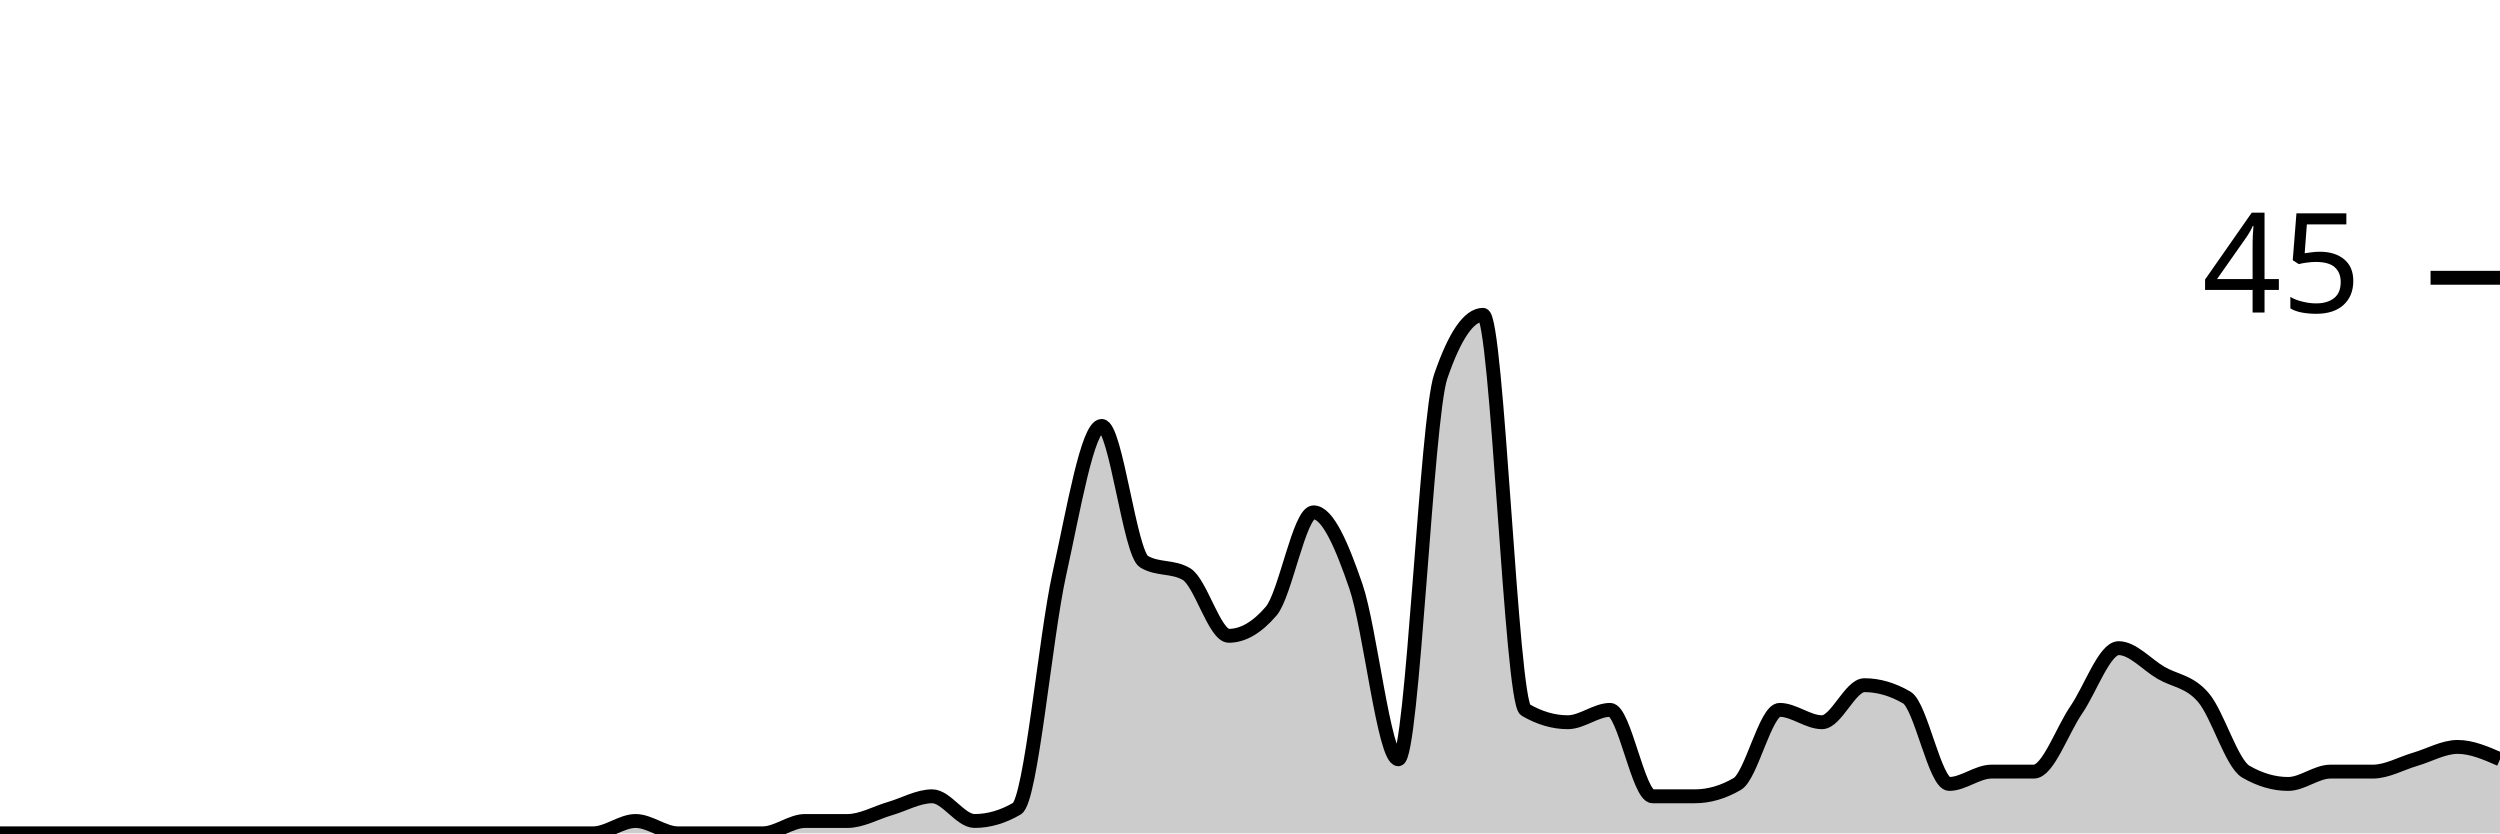
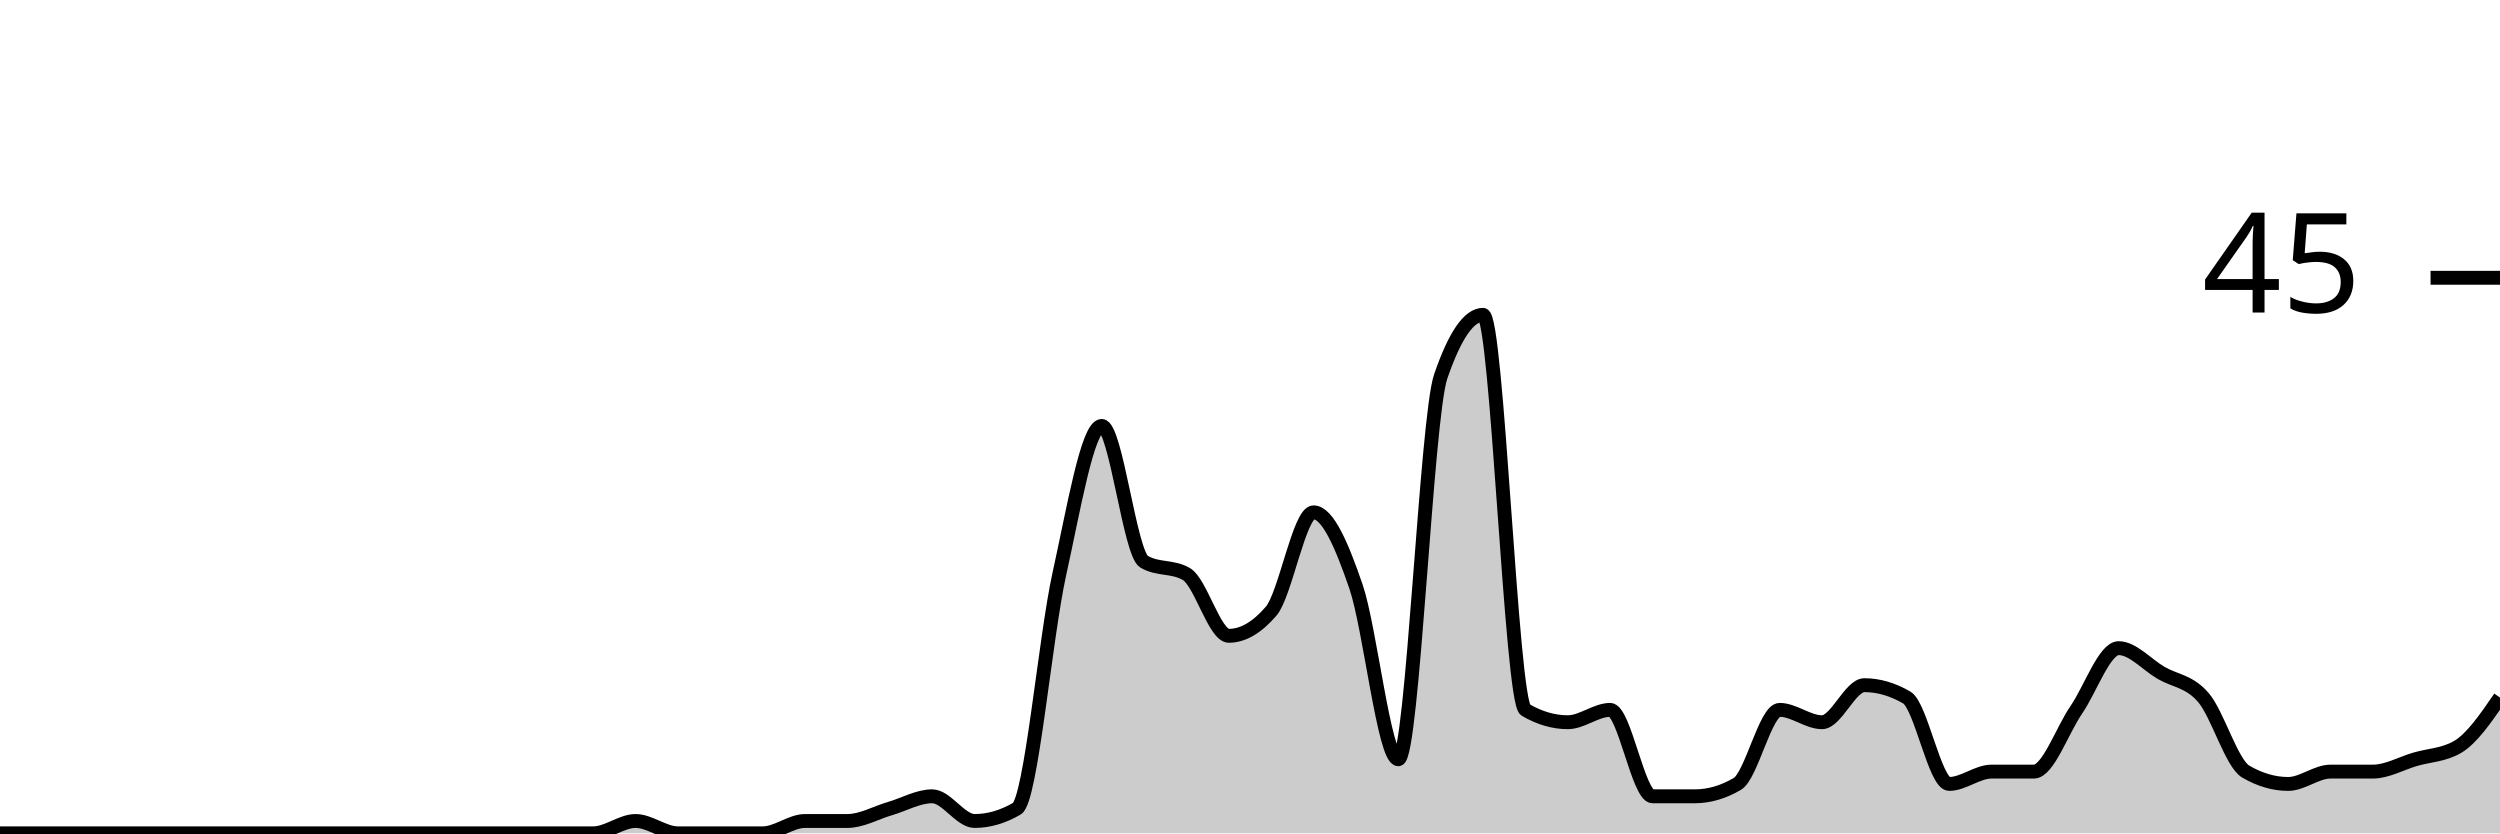
<svg xmlns="http://www.w3.org/2000/svg" viewBox="0 0 180 60">
  <g transform="translate(0,20)">
-     <path class="area" fill="rgba(0, 0, 0, 0.2)" d="M0,40C1.017,40,2.034,40,3.051,40C4.068,40,5.085,40,6.102,40C7.119,40,8.136,40,9.153,40C10.169,40,11.186,40,12.203,40C13.22,40,14.237,40,15.254,40C16.271,40,17.288,40,18.305,40C19.322,40,20.339,40,21.356,40C22.373,40,23.39,40,24.407,40C25.424,40,26.441,40,27.458,40C28.475,40,29.492,40,30.508,40C31.525,40,32.542,40,33.559,40C34.576,40,35.593,40,36.61,40C37.627,40,38.644,40,39.661,40C40.678,40,41.695,40,42.712,40C43.729,40,44.746,39.111,45.763,39.111C46.78,39.111,47.797,40,48.814,40C49.831,40,50.847,40,51.864,40C52.881,40,53.898,40,54.915,40C55.932,40,56.949,39.111,57.966,39.111C58.983,39.111,60,39.111,61.017,39.111C62.034,39.111,63.051,38.519,64.068,38.222C65.085,37.926,66.102,37.333,67.119,37.333C68.136,37.333,69.153,39.111,70.169,39.111C71.186,39.111,72.203,38.815,73.22,38.222C74.237,37.63,75.254,25.926,76.271,21.333C77.288,16.741,78.305,10.667,79.322,10.667C80.339,10.667,81.356,19.852,82.373,20.444C83.39,21.037,84.407,20.741,85.424,21.333C86.441,21.926,87.458,25.778,88.475,25.778C89.492,25.778,90.508,25.185,91.525,24C92.542,22.815,93.559,16.889,94.576,16.889C95.593,16.889,96.61,19.259,97.627,22.222C98.644,25.185,99.661,34.667,100.678,34.667C101.695,34.667,102.712,10.074,103.729,7.111C104.746,4.148,105.763,2.667,106.78,2.667C107.797,2.667,108.814,30.519,109.831,31.111C110.847,31.704,111.864,32,112.881,32C113.898,32,114.915,31.111,115.932,31.111C116.949,31.111,117.966,37.333,118.983,37.333C120,37.333,121.017,37.333,122.034,37.333C123.051,37.333,124.068,37.037,125.085,36.444C126.102,35.852,127.119,31.111,128.136,31.111C129.153,31.111,130.169,32,131.186,32C132.203,32,133.22,29.333,134.237,29.333C135.254,29.333,136.271,29.63,137.288,30.222C138.305,30.815,139.322,36.444,140.339,36.444C141.356,36.444,142.373,35.556,143.39,35.556C144.407,35.556,145.424,35.556,146.441,35.556C147.458,35.556,148.475,32.593,149.492,31.111C150.508,29.63,151.525,26.667,152.542,26.667C153.559,26.667,154.576,27.852,155.593,28.444C156.61,29.037,157.627,29.037,158.644,30.222C159.661,31.407,160.678,34.963,161.695,35.556C162.712,36.148,163.729,36.444,164.746,36.444C165.763,36.444,166.78,35.556,167.797,35.556C168.814,35.556,169.831,35.556,170.847,35.556C171.864,35.556,172.881,34.963,173.898,34.667C174.915,34.37,175.932,33.778,176.949,33.778C177.966,33.778,178.983,34.222,180,34.667L180,40C178.983,40,177.966,40,176.949,40C175.932,40,174.915,40,173.898,40C172.881,40,171.864,40,170.847,40C169.831,40,168.814,40,167.797,40C166.78,40,165.763,40,164.746,40C163.729,40,162.712,40,161.695,40C160.678,40,159.661,40,158.644,40C157.627,40,156.61,40,155.593,40C154.576,40,153.559,40,152.542,40C151.525,40,150.508,40,149.492,40C148.475,40,147.458,40,146.441,40C145.424,40,144.407,40,143.39,40C142.373,40,141.356,40,140.339,40C139.322,40,138.305,40,137.288,40C136.271,40,135.254,40,134.237,40C133.22,40,132.203,40,131.186,40C130.169,40,129.153,40,128.136,40C127.119,40,126.102,40,125.085,40C124.068,40,123.051,40,122.034,40C121.017,40,120,40,118.983,40C117.966,40,116.949,40,115.932,40C114.915,40,113.898,40,112.881,40C111.864,40,110.847,40,109.831,40C108.814,40,107.797,40,106.78,40C105.763,40,104.746,40,103.729,40C102.712,40,101.695,40,100.678,40C99.661,40,98.644,40,97.627,40C96.61,40,95.593,40,94.576,40C93.559,40,92.542,40,91.525,40C90.508,40,89.492,40,88.475,40C87.458,40,86.441,40,85.424,40C84.407,40,83.39,40,82.373,40C81.356,40,80.339,40,79.322,40C78.305,40,77.288,40,76.271,40C75.254,40,74.237,40,73.22,40C72.203,40,71.186,40,70.169,40C69.153,40,68.136,40,67.119,40C66.102,40,65.085,40,64.068,40C63.051,40,62.034,40,61.017,40C60,40,58.983,40,57.966,40C56.949,40,55.932,40,54.915,40C53.898,40,52.881,40,51.864,40C50.847,40,49.831,40,48.814,40C47.797,40,46.78,40,45.763,40C44.746,40,43.729,40,42.712,40C41.695,40,40.678,40,39.661,40C38.644,40,37.627,40,36.61,40C35.593,40,34.576,40,33.559,40C32.542,40,31.525,40,30.508,40C29.492,40,28.475,40,27.458,40C26.441,40,25.424,40,24.407,40C23.39,40,22.373,40,21.356,40C20.339,40,19.322,40,18.305,40C17.288,40,16.271,40,15.254,40C14.237,40,13.22,40,12.203,40C11.186,40,10.169,40,9.153,40C8.136,40,7.119,40,6.102,40C5.085,40,4.068,40,3.051,40C2.034,40,1.017,40,0,40Z" />
-     <path class="line" stroke="black" fill="none" d="M0,40C1.017,40,2.034,40,3.051,40C4.068,40,5.085,40,6.102,40C7.119,40,8.136,40,9.153,40C10.169,40,11.186,40,12.203,40C13.22,40,14.237,40,15.254,40C16.271,40,17.288,40,18.305,40C19.322,40,20.339,40,21.356,40C22.373,40,23.39,40,24.407,40C25.424,40,26.441,40,27.458,40C28.475,40,29.492,40,30.508,40C31.525,40,32.542,40,33.559,40C34.576,40,35.593,40,36.61,40C37.627,40,38.644,40,39.661,40C40.678,40,41.695,40,42.712,40C43.729,40,44.746,39.111,45.763,39.111C46.78,39.111,47.797,40,48.814,40C49.831,40,50.847,40,51.864,40C52.881,40,53.898,40,54.915,40C55.932,40,56.949,39.111,57.966,39.111C58.983,39.111,60,39.111,61.017,39.111C62.034,39.111,63.051,38.519,64.068,38.222C65.085,37.926,66.102,37.333,67.119,37.333C68.136,37.333,69.153,39.111,70.169,39.111C71.186,39.111,72.203,38.815,73.22,38.222C74.237,37.63,75.254,25.926,76.271,21.333C77.288,16.741,78.305,10.667,79.322,10.667C80.339,10.667,81.356,19.852,82.373,20.444C83.39,21.037,84.407,20.741,85.424,21.333C86.441,21.926,87.458,25.778,88.475,25.778C89.492,25.778,90.508,25.185,91.525,24C92.542,22.815,93.559,16.889,94.576,16.889C95.593,16.889,96.61,19.259,97.627,22.222C98.644,25.185,99.661,34.667,100.678,34.667C101.695,34.667,102.712,10.074,103.729,7.111C104.746,4.148,105.763,2.667,106.78,2.667C107.797,2.667,108.814,30.519,109.831,31.111C110.847,31.704,111.864,32,112.881,32C113.898,32,114.915,31.111,115.932,31.111C116.949,31.111,117.966,37.333,118.983,37.333C120,37.333,121.017,37.333,122.034,37.333C123.051,37.333,124.068,37.037,125.085,36.444C126.102,35.852,127.119,31.111,128.136,31.111C129.153,31.111,130.169,32,131.186,32C132.203,32,133.22,29.333,134.237,29.333C135.254,29.333,136.271,29.63,137.288,30.222C138.305,30.815,139.322,36.444,140.339,36.444C141.356,36.444,142.373,35.556,143.39,35.556C144.407,35.556,145.424,35.556,146.441,35.556C147.458,35.556,148.475,32.593,149.492,31.111C150.508,29.63,151.525,26.667,152.542,26.667C153.559,26.667,154.576,27.852,155.593,28.444C156.61,29.037,157.627,29.037,158.644,30.222C159.661,31.407,160.678,34.963,161.695,35.556C162.712,36.148,163.729,36.444,164.746,36.444C165.763,36.444,166.78,35.556,167.797,35.556C168.814,35.556,169.831,35.556,170.847,35.556C171.864,35.556,172.881,34.963,173.898,34.667C174.915,34.37,175.932,33.778,176.949,33.778C177.966,33.778,178.983,34.222,180,34.667" />
+     <path class="area" fill="rgba(0, 0, 0, 0.2)" d="M0,40C1.017,40,2.034,40,3.051,40C4.068,40,5.085,40,6.102,40C7.119,40,8.136,40,9.153,40C10.169,40,11.186,40,12.203,40C13.22,40,14.237,40,15.254,40C16.271,40,17.288,40,18.305,40C19.322,40,20.339,40,21.356,40C22.373,40,23.39,40,24.407,40C25.424,40,26.441,40,27.458,40C28.475,40,29.492,40,30.508,40C31.525,40,32.542,40,33.559,40C34.576,40,35.593,40,36.61,40C37.627,40,38.644,40,39.661,40C40.678,40,41.695,40,42.712,40C43.729,40,44.746,39.111,45.763,39.111C46.78,39.111,47.797,40,48.814,40C49.831,40,50.847,40,51.864,40C52.881,40,53.898,40,54.915,40C55.932,40,56.949,39.111,57.966,39.111C58.983,39.111,60,39.111,61.017,39.111C62.034,39.111,63.051,38.519,64.068,38.222C65.085,37.926,66.102,37.333,67.119,37.333C68.136,37.333,69.153,39.111,70.169,39.111C71.186,39.111,72.203,38.815,73.22,38.222C74.237,37.63,75.254,25.926,76.271,21.333C77.288,16.741,78.305,10.667,79.322,10.667C80.339,10.667,81.356,19.852,82.373,20.444C83.39,21.037,84.407,20.741,85.424,21.333C86.441,21.926,87.458,25.778,88.475,25.778C89.492,25.778,90.508,25.185,91.525,24C92.542,22.815,93.559,16.889,94.576,16.889C95.593,16.889,96.61,19.259,97.627,22.222C98.644,25.185,99.661,34.667,100.678,34.667C101.695,34.667,102.712,10.074,103.729,7.111C104.746,4.148,105.763,2.667,106.78,2.667C107.797,2.667,108.814,30.519,109.831,31.111C110.847,31.704,111.864,32,112.881,32C113.898,32,114.915,31.111,115.932,31.111C116.949,31.111,117.966,37.333,118.983,37.333C120,37.333,121.017,37.333,122.034,37.333C123.051,37.333,124.068,37.037,125.085,36.444C126.102,35.852,127.119,31.111,128.136,31.111C129.153,31.111,130.169,32,131.186,32C132.203,32,133.22,29.333,134.237,29.333C135.254,29.333,136.271,29.63,137.288,30.222C138.305,30.815,139.322,36.444,140.339,36.444C141.356,36.444,142.373,35.556,143.39,35.556C144.407,35.556,145.424,35.556,146.441,35.556C147.458,35.556,148.475,32.593,149.492,31.111C150.508,29.63,151.525,26.667,152.542,26.667C153.559,26.667,154.576,27.852,155.593,28.444C156.61,29.037,157.627,29.037,158.644,30.222C159.661,31.407,160.678,34.963,161.695,35.556C162.712,36.148,163.729,36.444,164.746,36.444C165.763,36.444,166.78,35.556,167.797,35.556C168.814,35.556,169.831,35.556,170.847,35.556C171.864,35.556,172.881,34.963,173.898,34.667C174.915,34.37,175.932,34.37,176.949,33.778C177.966,33.185,178.983,31.704,180,30.222L180,40C178.983,40,177.966,40,176.949,40C175.932,40,174.915,40,173.898,40C172.881,40,171.864,40,170.847,40C169.831,40,168.814,40,167.797,40C166.78,40,165.763,40,164.746,40C163.729,40,162.712,40,161.695,40C160.678,40,159.661,40,158.644,40C157.627,40,156.61,40,155.593,40C154.576,40,153.559,40,152.542,40C151.525,40,150.508,40,149.492,40C148.475,40,147.458,40,146.441,40C145.424,40,144.407,40,143.39,40C142.373,40,141.356,40,140.339,40C139.322,40,138.305,40,137.288,40C136.271,40,135.254,40,134.237,40C133.22,40,132.203,40,131.186,40C130.169,40,129.153,40,128.136,40C127.119,40,126.102,40,125.085,40C124.068,40,123.051,40,122.034,40C121.017,40,120,40,118.983,40C117.966,40,116.949,40,115.932,40C114.915,40,113.898,40,112.881,40C111.864,40,110.847,40,109.831,40C108.814,40,107.797,40,106.78,40C105.763,40,104.746,40,103.729,40C102.712,40,101.695,40,100.678,40C99.661,40,98.644,40,97.627,40C96.61,40,95.593,40,94.576,40C93.559,40,92.542,40,91.525,40C90.508,40,89.492,40,88.475,40C87.458,40,86.441,40,85.424,40C84.407,40,83.39,40,82.373,40C81.356,40,80.339,40,79.322,40C78.305,40,77.288,40,76.271,40C75.254,40,74.237,40,73.22,40C72.203,40,71.186,40,70.169,40C69.153,40,68.136,40,67.119,40C66.102,40,65.085,40,64.068,40C63.051,40,62.034,40,61.017,40C60,40,58.983,40,57.966,40C56.949,40,55.932,40,54.915,40C53.898,40,52.881,40,51.864,40C50.847,40,49.831,40,48.814,40C47.797,40,46.78,40,45.763,40C44.746,40,43.729,40,42.712,40C41.695,40,40.678,40,39.661,40C38.644,40,37.627,40,36.61,40C35.593,40,34.576,40,33.559,40C32.542,40,31.525,40,30.508,40C29.492,40,28.475,40,27.458,40C26.441,40,25.424,40,24.407,40C23.39,40,22.373,40,21.356,40C20.339,40,19.322,40,18.305,40C17.288,40,16.271,40,15.254,40C14.237,40,13.22,40,12.203,40C11.186,40,10.169,40,9.153,40C8.136,40,7.119,40,6.102,40C5.085,40,4.068,40,3.051,40C2.034,40,1.017,40,0,40Z" />
+     <path class="line" stroke="black" fill="none" d="M0,40C1.017,40,2.034,40,3.051,40C4.068,40,5.085,40,6.102,40C7.119,40,8.136,40,9.153,40C10.169,40,11.186,40,12.203,40C13.22,40,14.237,40,15.254,40C16.271,40,17.288,40,18.305,40C19.322,40,20.339,40,21.356,40C22.373,40,23.39,40,24.407,40C25.424,40,26.441,40,27.458,40C28.475,40,29.492,40,30.508,40C31.525,40,32.542,40,33.559,40C34.576,40,35.593,40,36.61,40C37.627,40,38.644,40,39.661,40C40.678,40,41.695,40,42.712,40C43.729,40,44.746,39.111,45.763,39.111C46.78,39.111,47.797,40,48.814,40C49.831,40,50.847,40,51.864,40C52.881,40,53.898,40,54.915,40C55.932,40,56.949,39.111,57.966,39.111C58.983,39.111,60,39.111,61.017,39.111C62.034,39.111,63.051,38.519,64.068,38.222C65.085,37.926,66.102,37.333,67.119,37.333C68.136,37.333,69.153,39.111,70.169,39.111C71.186,39.111,72.203,38.815,73.22,38.222C74.237,37.63,75.254,25.926,76.271,21.333C77.288,16.741,78.305,10.667,79.322,10.667C80.339,10.667,81.356,19.852,82.373,20.444C83.39,21.037,84.407,20.741,85.424,21.333C86.441,21.926,87.458,25.778,88.475,25.778C89.492,25.778,90.508,25.185,91.525,24C92.542,22.815,93.559,16.889,94.576,16.889C95.593,16.889,96.61,19.259,97.627,22.222C98.644,25.185,99.661,34.667,100.678,34.667C101.695,34.667,102.712,10.074,103.729,7.111C104.746,4.148,105.763,2.667,106.78,2.667C107.797,2.667,108.814,30.519,109.831,31.111C110.847,31.704,111.864,32,112.881,32C113.898,32,114.915,31.111,115.932,31.111C116.949,31.111,117.966,37.333,118.983,37.333C120,37.333,121.017,37.333,122.034,37.333C123.051,37.333,124.068,37.037,125.085,36.444C126.102,35.852,127.119,31.111,128.136,31.111C129.153,31.111,130.169,32,131.186,32C132.203,32,133.22,29.333,134.237,29.333C135.254,29.333,136.271,29.63,137.288,30.222C138.305,30.815,139.322,36.444,140.339,36.444C141.356,36.444,142.373,35.556,143.39,35.556C144.407,35.556,145.424,35.556,146.441,35.556C147.458,35.556,148.475,32.593,149.492,31.111C150.508,29.63,151.525,26.667,152.542,26.667C153.559,26.667,154.576,27.852,155.593,28.444C156.61,29.037,157.627,29.037,158.644,30.222C159.661,31.407,160.678,34.963,161.695,35.556C162.712,36.148,163.729,36.444,164.746,36.444C165.763,36.444,166.78,35.556,167.797,35.556C168.814,35.556,169.831,35.556,170.847,35.556C171.864,35.556,172.881,34.963,173.898,34.667C174.915,34.37,175.932,34.37,176.949,33.778C177.966,33.185,178.983,31.704,180,30.222" />
    <path class="axis-ceiling" stroke-width="1" stroke="black" fill="none" d="M175,0L180,0" />
    <text class="axis-ceiling-label" font-family="sans-serif" text-anchor="end" font-size="10px" x="170" y="2.5">45</text>
  </g>
</svg>
